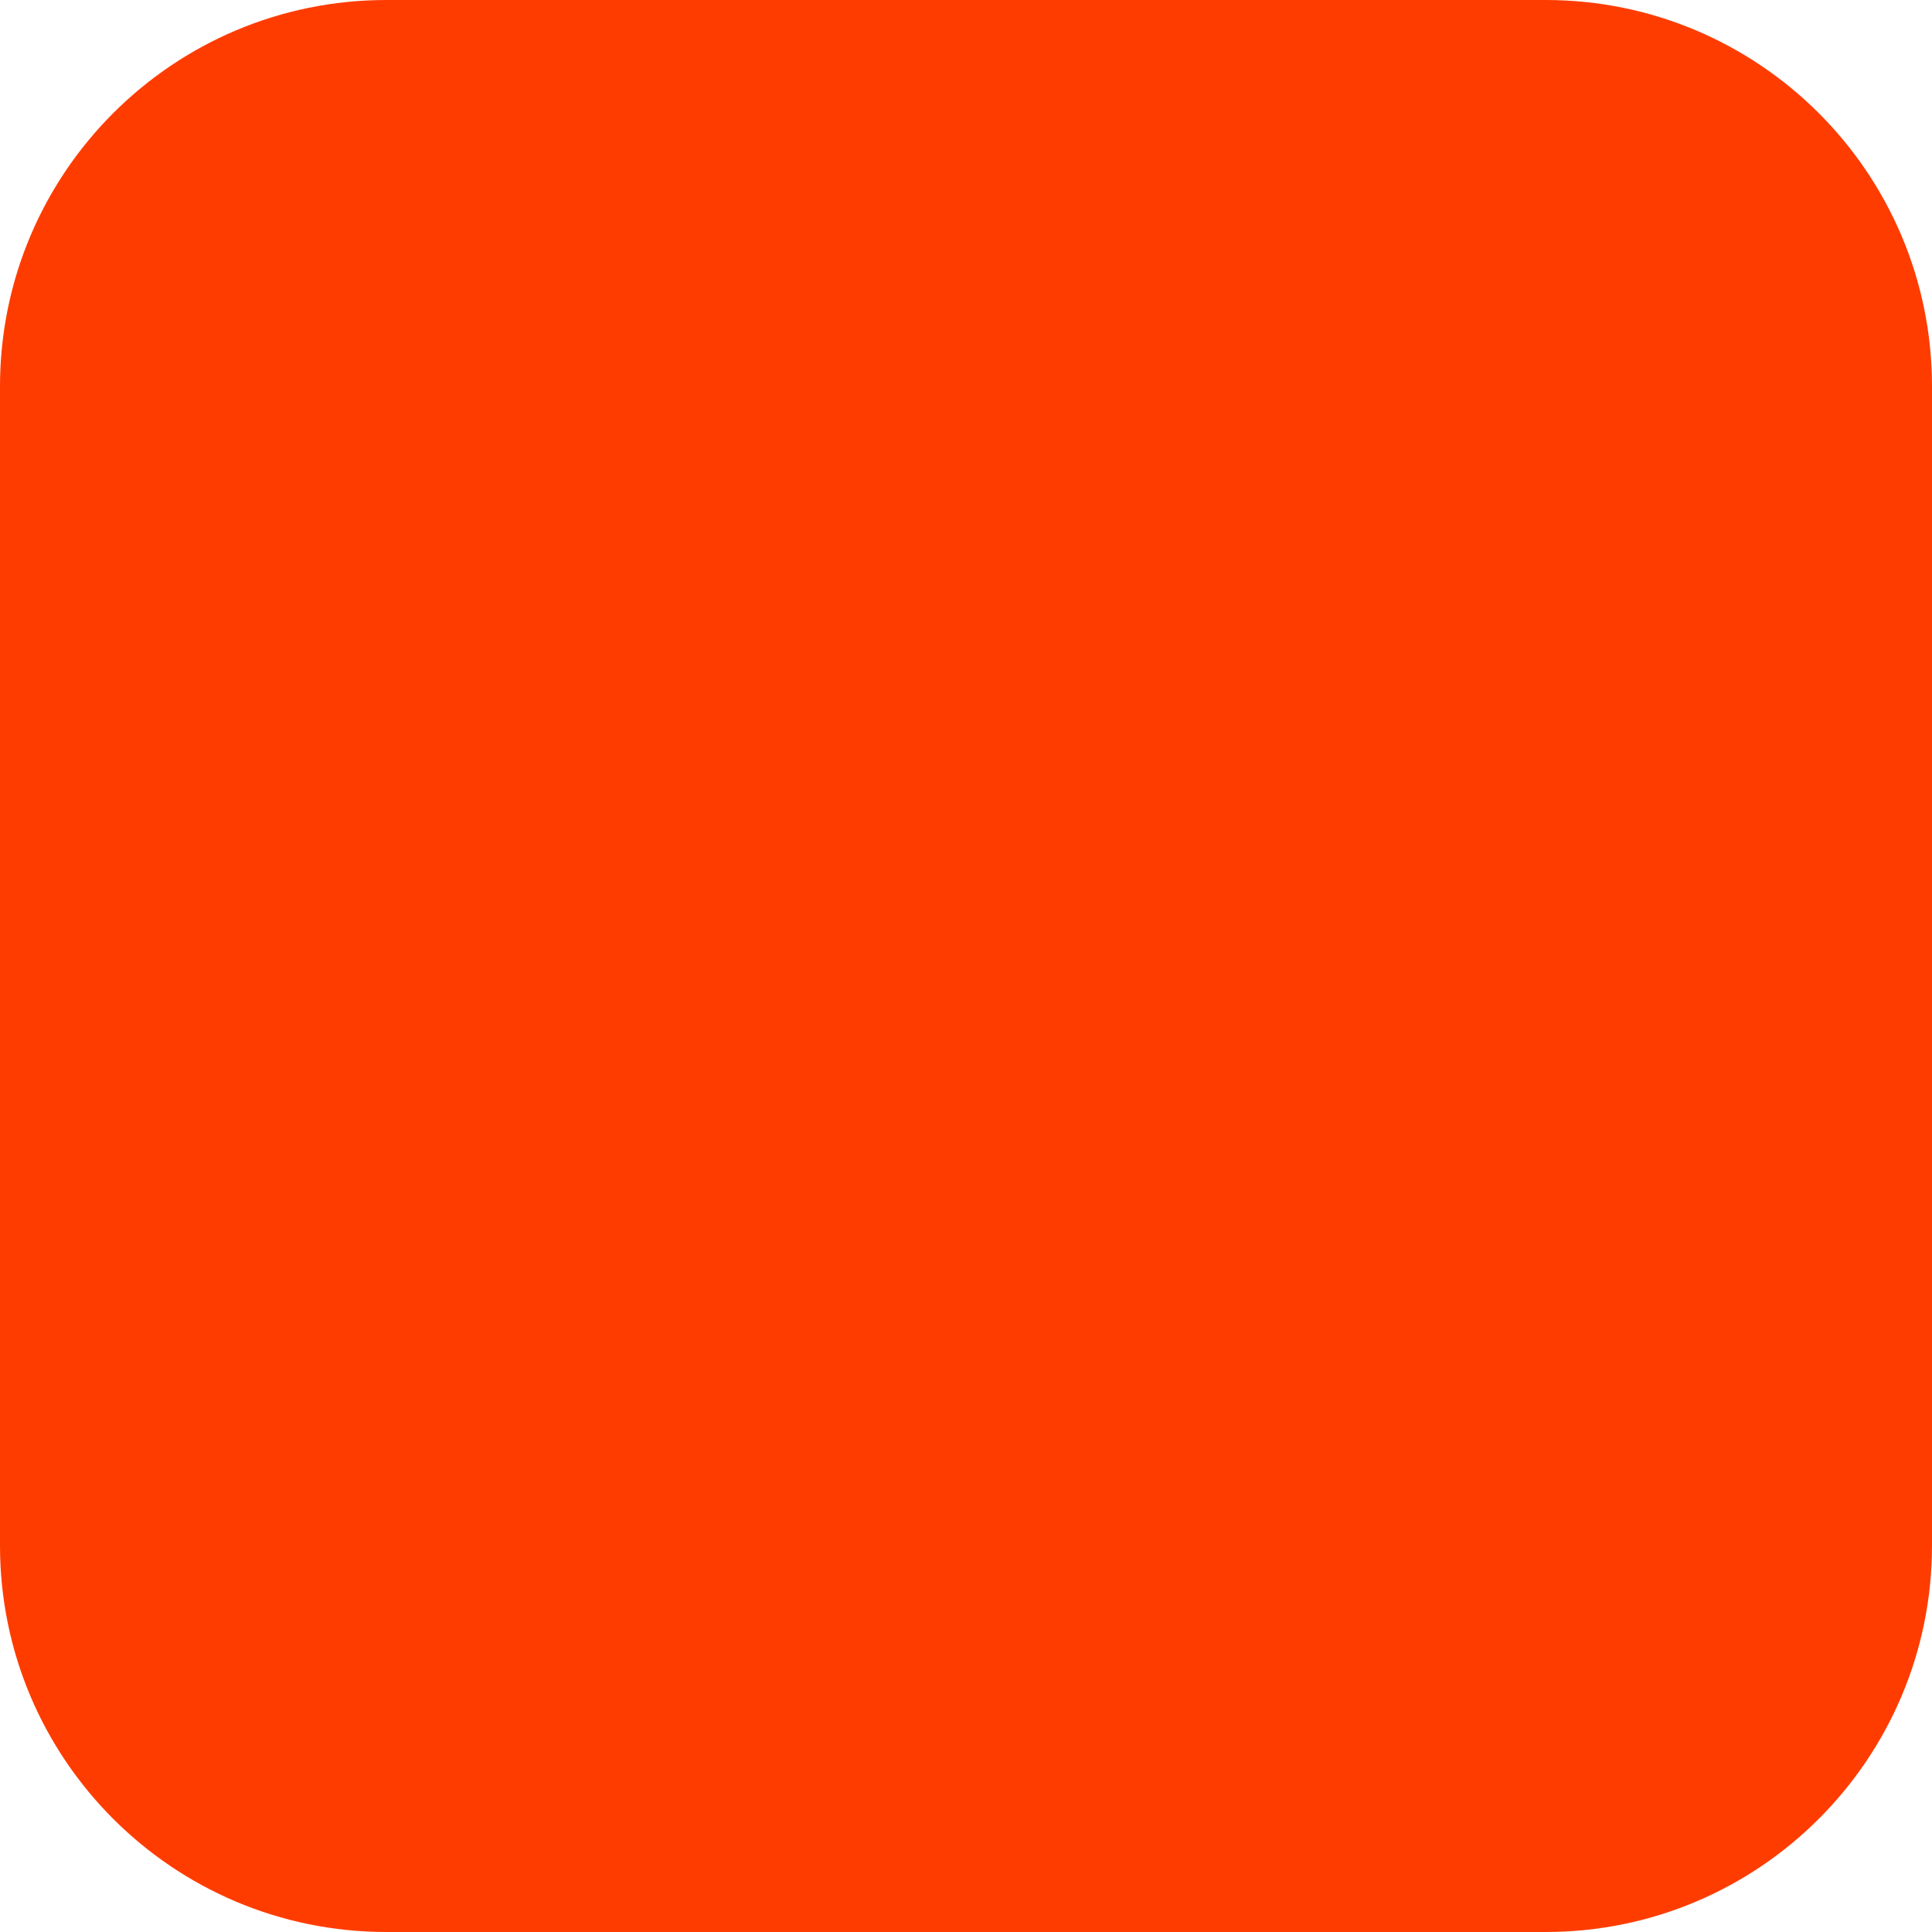
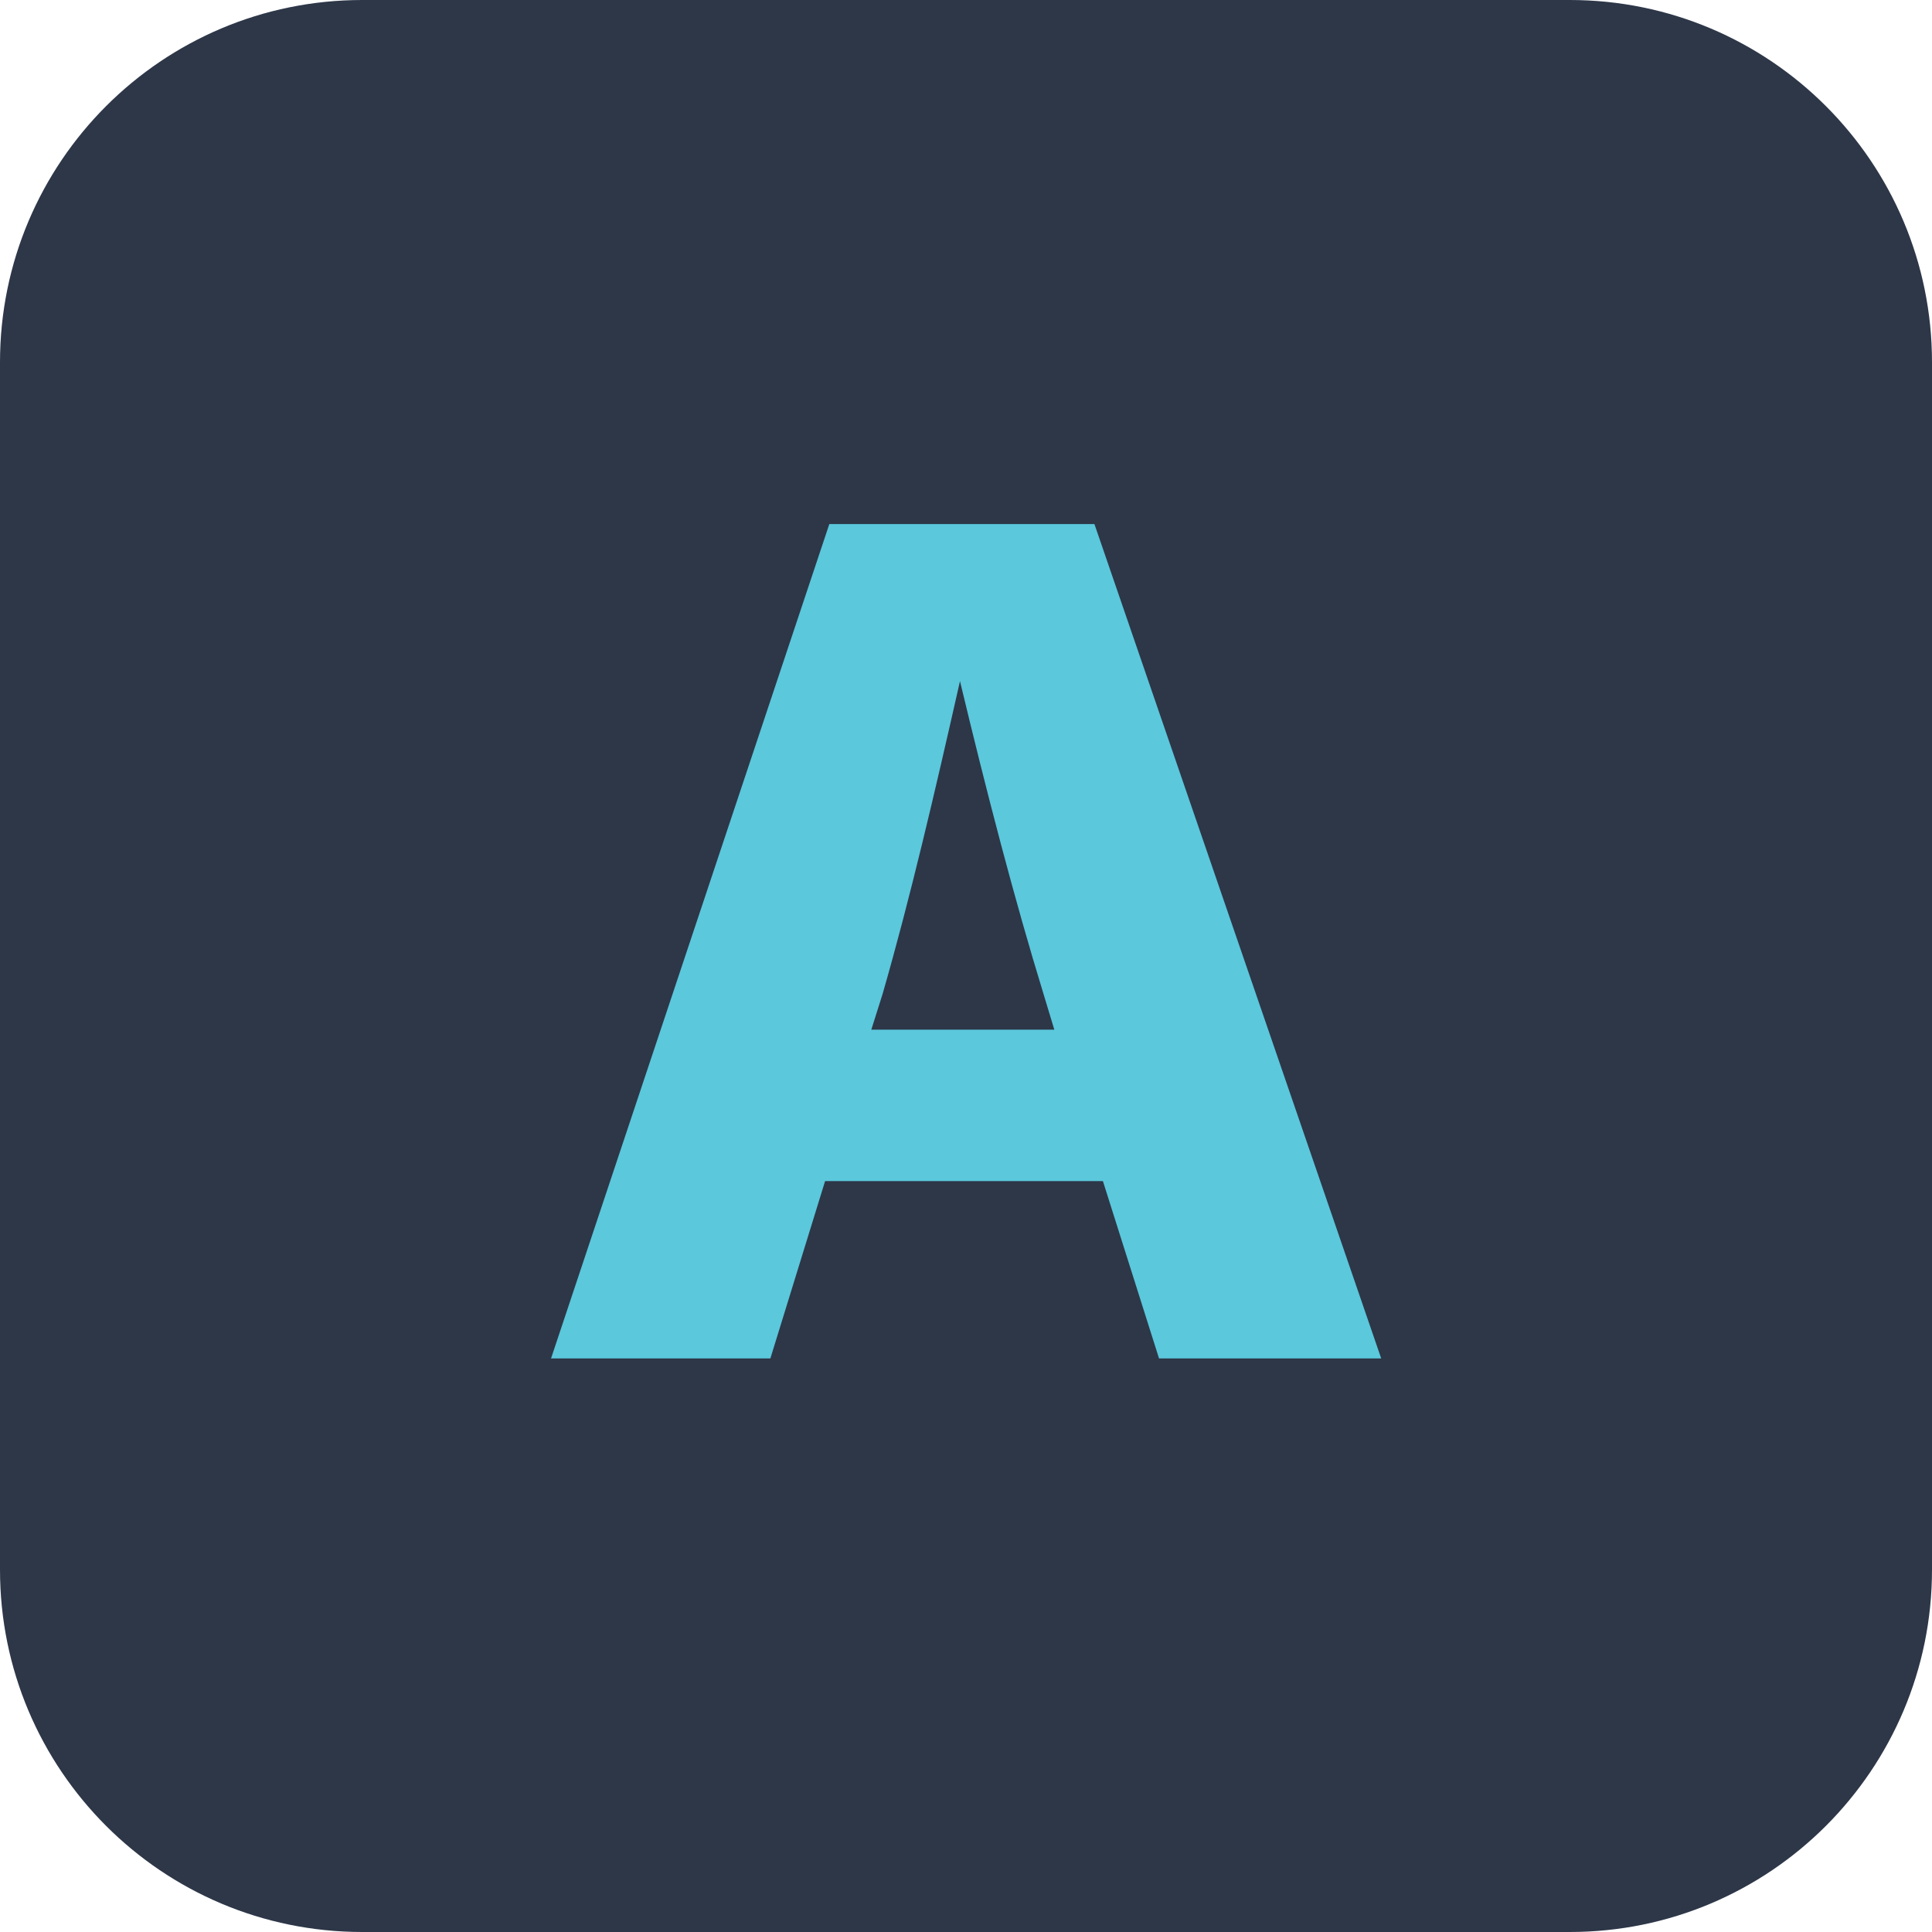
- <svg xmlns="http://www.w3.org/2000/svg" width="180" height="180" viewBox="0 0 180 180" fill="none">
-   <rect width="180" height="180" rx="36" fill="#FF3C00" />
+ <svg xmlns="http://www.w3.org/2000/svg" viewBox="0 0 64 64">
+   <rect width="64" height="64" rx="12" fill="#2d3748" />
+   <text x="32" y="45" font-family="system-ui, -apple-system, sans-serif" font-weight="800" font-size="38" fill="#5BC8DC" text-anchor="middle">A</text>
</svg>
